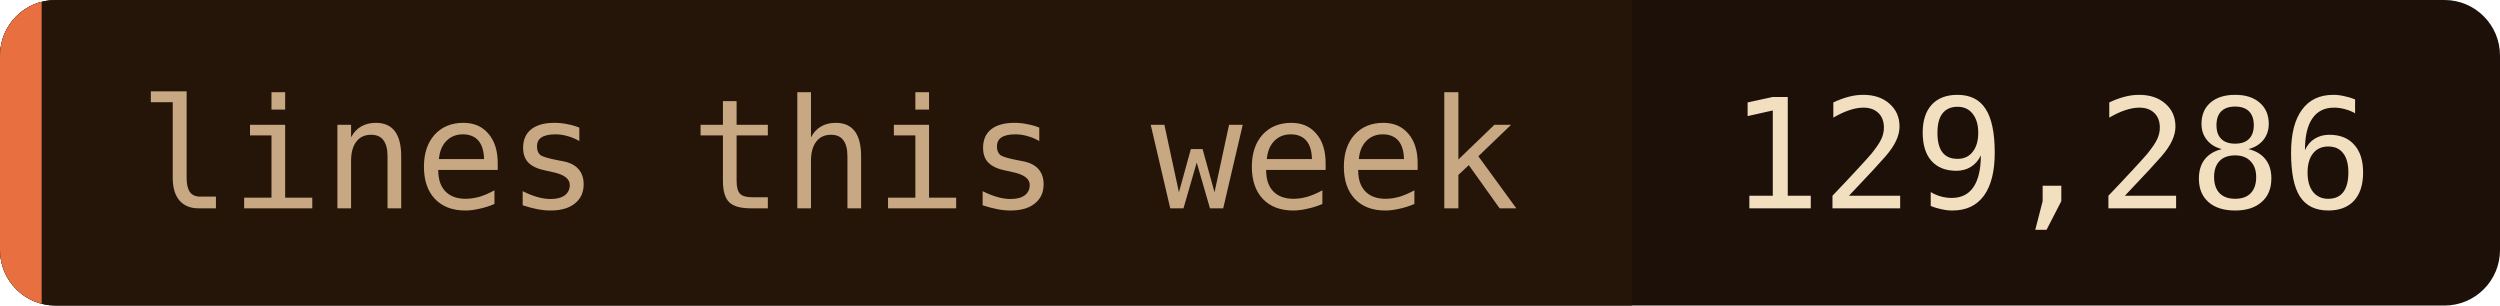
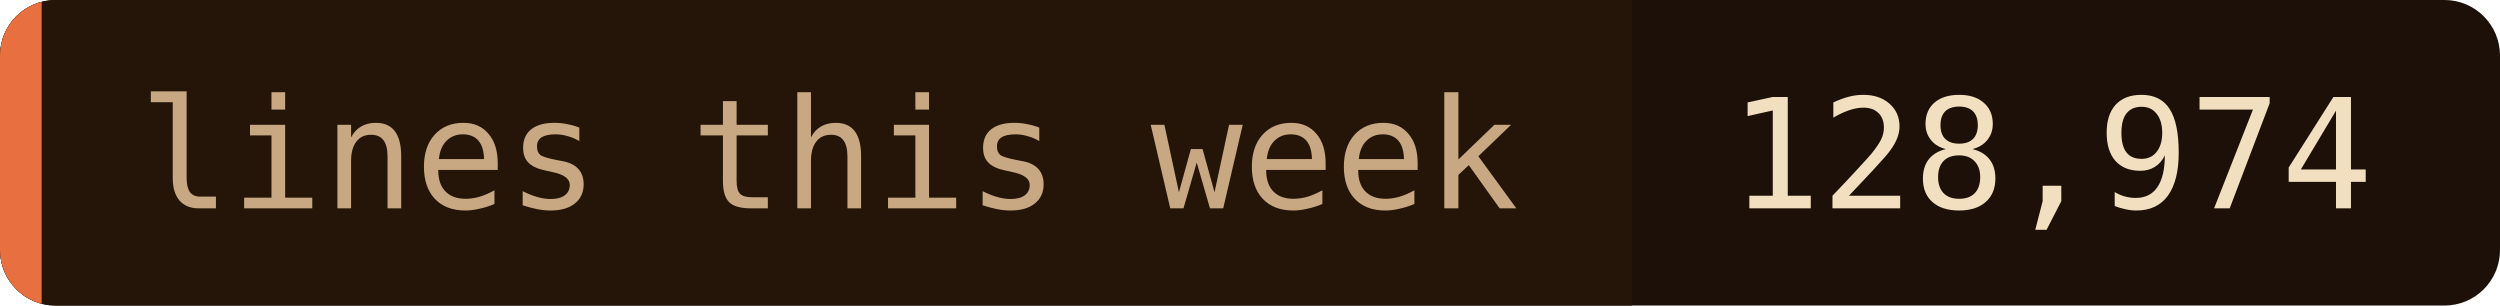
- <svg xmlns="http://www.w3.org/2000/svg" width="180" height="22" role="img" aria-label="lines this week: 129,286">
+ <svg xmlns="http://www.w3.org/2000/svg" width="180" height="22" role="img" aria-label="lines this week: 128,974">
  <clipPath id="c">
    <rect width="180" height="22" rx="4" />
  </clipPath>
  <g clip-path="url(#c)">
    <rect width="180" height="22" fill="#1c1008" />
    <rect width="117.5" height="22" fill="#241508" />
    <rect width="3" height="22" fill="#e87040" />
  </g>
  <g font-family="'JetBrains Mono', 'Fira Code', ui-monospace, SFMono-Regular, Menlo, monospace" font-size="11">
    <text x="10" y="15" fill="#c8a882">lines this week</text>
-     <text x="124.5" y="15" fill="#f2dfc0">129,286</text>
+     <text x="124.5" y="15" fill="#f2dfc0">128,974</text>
  </g>
</svg>
